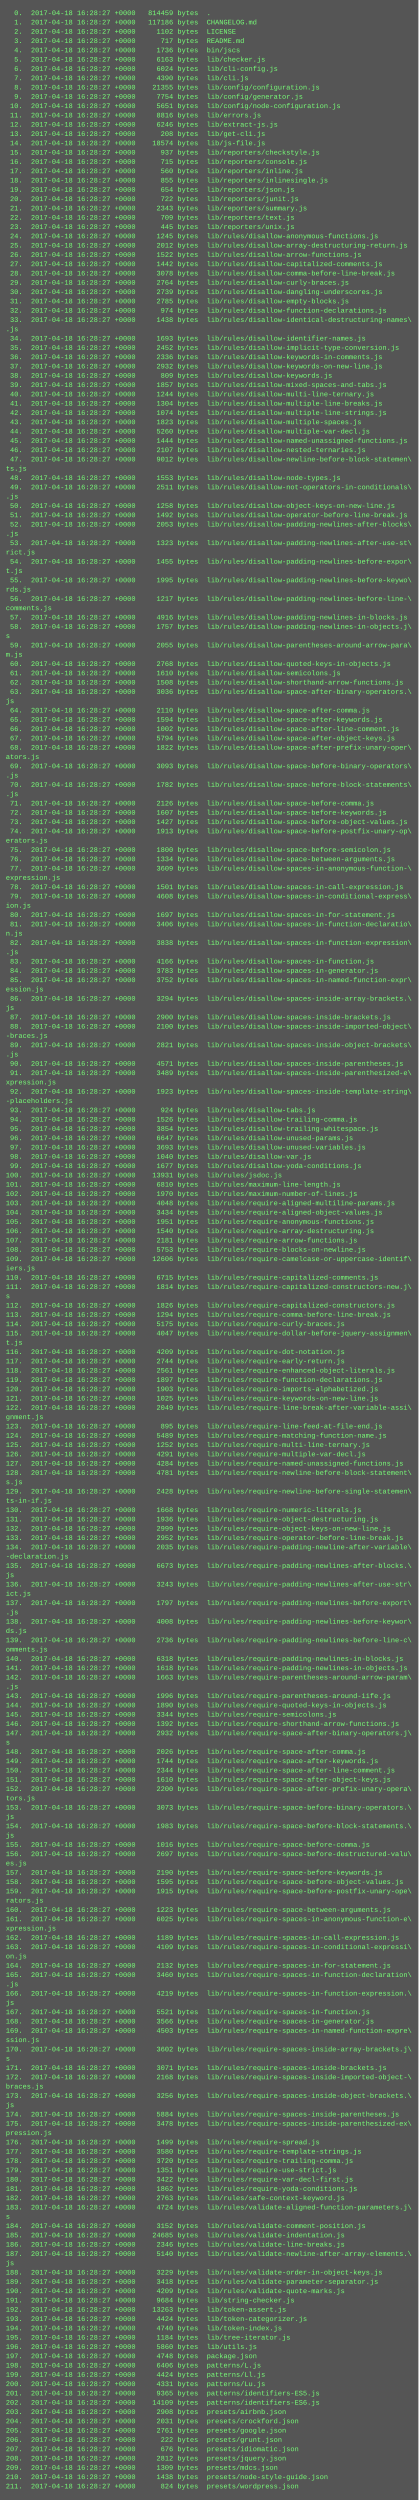
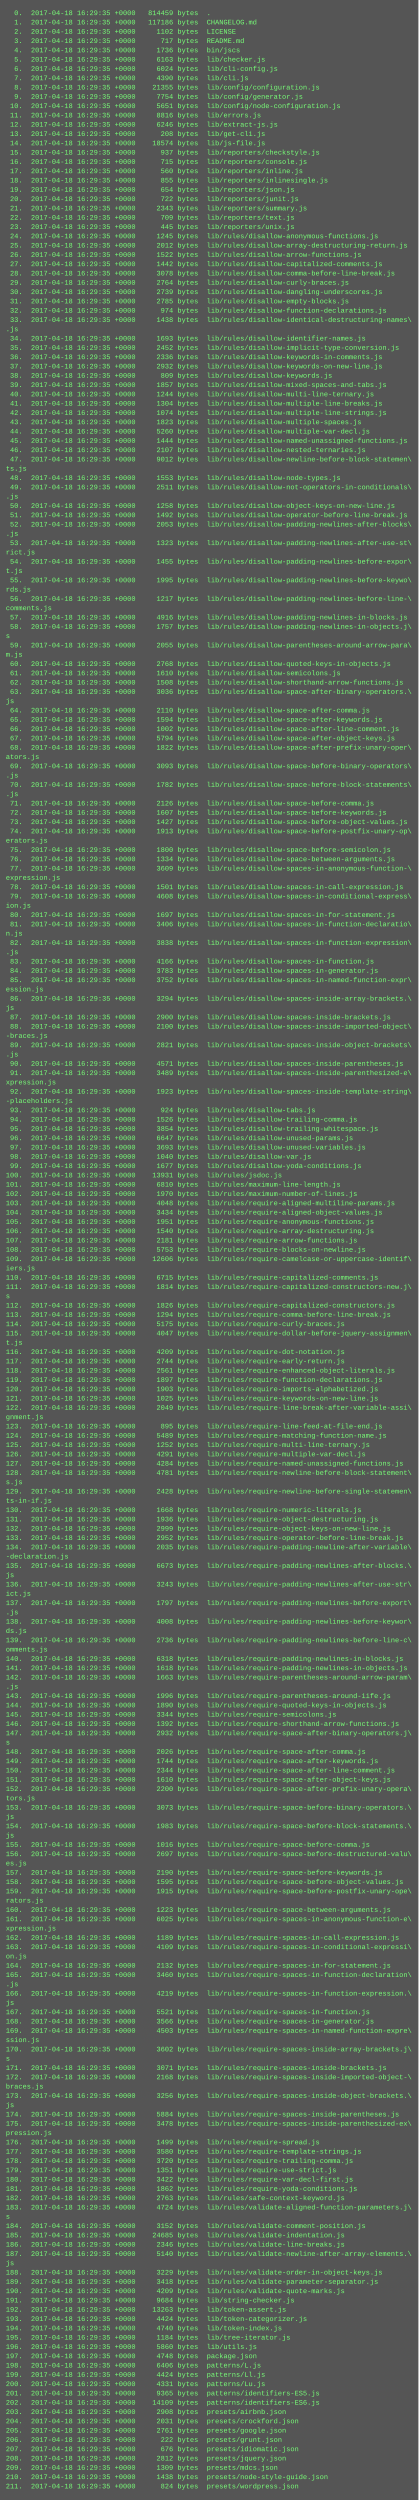
<svg xmlns="http://www.w3.org/2000/svg" height="4302" width="720">
  <rect height="4302" fill="#555" width="720" />
  <text fill="#7f7" font-family="Courier New" font-size="12" xml:space="preserve">
-     <tspan x="10" y="26">  0.  2017-04-18 16:28:27 +0000   814459 bytes  .</tspan>
-     <tspan x="10" y="42">  1.  2017-04-18 16:28:27 +0000   117186 bytes  CHANGELOG.md</tspan>
-     <tspan x="10" y="58">  2.  2017-04-18 16:28:27 +0000     1102 bytes  LICENSE</tspan>
-     <tspan x="10" y="74">  3.  2017-04-18 16:28:27 +0000      717 bytes  README.md</tspan>
-     <tspan x="10" y="90">  4.  2017-04-18 16:28:27 +0000     1736 bytes  bin/jscs</tspan>
-     <tspan x="10" y="106">  5.  2017-04-18 16:28:27 +0000     6163 bytes  lib/checker.js</tspan>
-     <tspan x="10" y="122">  6.  2017-04-18 16:28:27 +0000     6024 bytes  lib/cli-config.js</tspan>
-     <tspan x="10" y="138">  7.  2017-04-18 16:28:27 +0000     4390 bytes  lib/cli.js</tspan>
-     <tspan x="10" y="154">  8.  2017-04-18 16:28:27 +0000    21355 bytes  lib/config/configuration.js</tspan>
-     <tspan x="10" y="170">  9.  2017-04-18 16:28:27 +0000     7754 bytes  lib/config/generator.js</tspan>
-     <tspan x="10" y="186"> 10.  2017-04-18 16:28:27 +0000     5651 bytes  lib/config/node-configuration.js</tspan>
-     <tspan x="10" y="202"> 11.  2017-04-18 16:28:27 +0000     8816 bytes  lib/errors.js</tspan>
-     <tspan x="10" y="218"> 12.  2017-04-18 16:28:27 +0000     6246 bytes  lib/extract-js.js</tspan>
-     <tspan x="10" y="234"> 13.  2017-04-18 16:28:27 +0000      208 bytes  lib/get-cli.js</tspan>
-     <tspan x="10" y="250"> 14.  2017-04-18 16:28:27 +0000    18574 bytes  lib/js-file.js</tspan>
-     <tspan x="10" y="266"> 15.  2017-04-18 16:28:27 +0000      937 bytes  lib/reporters/checkstyle.js</tspan>
-     <tspan x="10" y="282"> 16.  2017-04-18 16:28:27 +0000      715 bytes  lib/reporters/console.js</tspan>
-     <tspan x="10" y="298"> 17.  2017-04-18 16:28:27 +0000      560 bytes  lib/reporters/inline.js</tspan>
-     <tspan x="10" y="314"> 18.  2017-04-18 16:28:27 +0000      855 bytes  lib/reporters/inlinesingle.js</tspan>
-     <tspan x="10" y="330"> 19.  2017-04-18 16:28:27 +0000      654 bytes  lib/reporters/json.js</tspan>
-     <tspan x="10" y="346"> 20.  2017-04-18 16:28:27 +0000      722 bytes  lib/reporters/junit.js</tspan>
-     <tspan x="10" y="362"> 21.  2017-04-18 16:28:27 +0000     2343 bytes  lib/reporters/summary.js</tspan>
-     <tspan x="10" y="378"> 22.  2017-04-18 16:28:27 +0000      709 bytes  lib/reporters/text.js</tspan>
-     <tspan x="10" y="394"> 23.  2017-04-18 16:28:27 +0000      445 bytes  lib/reporters/unix.js</tspan>
-     <tspan x="10" y="410"> 24.  2017-04-18 16:28:27 +0000     1245 bytes  lib/rules/disallow-anonymous-functions.js</tspan>
-     <tspan x="10" y="426"> 25.  2017-04-18 16:28:27 +0000     2012 bytes  lib/rules/disallow-array-destructuring-return.js</tspan>
-     <tspan x="10" y="442"> 26.  2017-04-18 16:28:27 +0000     1522 bytes  lib/rules/disallow-arrow-functions.js</tspan>
-     <tspan x="10" y="458"> 27.  2017-04-18 16:28:27 +0000     1442 bytes  lib/rules/disallow-capitalized-comments.js</tspan>
-     <tspan x="10" y="474"> 28.  2017-04-18 16:28:27 +0000     3078 bytes  lib/rules/disallow-comma-before-line-break.js</tspan>
-     <tspan x="10" y="490"> 29.  2017-04-18 16:28:27 +0000     2764 bytes  lib/rules/disallow-curly-braces.js</tspan>
-     <tspan x="10" y="506"> 30.  2017-04-18 16:28:27 +0000     2739 bytes  lib/rules/disallow-dangling-underscores.js</tspan>
-     <tspan x="10" y="522"> 31.  2017-04-18 16:28:27 +0000     2785 bytes  lib/rules/disallow-empty-blocks.js</tspan>
-     <tspan x="10" y="538"> 32.  2017-04-18 16:28:27 +0000      974 bytes  lib/rules/disallow-function-declarations.js</tspan>
-     <tspan x="10" y="554"> 33.  2017-04-18 16:28:27 +0000     1438 bytes  lib/rules/disallow-identical-destructuring-names\</tspan>
+     <tspan x="10" y="26">  0.  2017-04-18 16:29:35 +0000   814459 bytes  .</tspan>
+     <tspan x="10" y="42">  1.  2017-04-18 16:29:35 +0000   117186 bytes  CHANGELOG.md</tspan>
+     <tspan x="10" y="58">  2.  2017-04-18 16:29:35 +0000     1102 bytes  LICENSE</tspan>
+     <tspan x="10" y="74">  3.  2017-04-18 16:29:35 +0000      717 bytes  README.md</tspan>
+     <tspan x="10" y="90">  4.  2017-04-18 16:29:35 +0000     1736 bytes  bin/jscs</tspan>
+     <tspan x="10" y="106">  5.  2017-04-18 16:29:35 +0000     6163 bytes  lib/checker.js</tspan>
+     <tspan x="10" y="122">  6.  2017-04-18 16:29:35 +0000     6024 bytes  lib/cli-config.js</tspan>
+     <tspan x="10" y="138">  7.  2017-04-18 16:29:35 +0000     4390 bytes  lib/cli.js</tspan>
+     <tspan x="10" y="154">  8.  2017-04-18 16:29:35 +0000    21355 bytes  lib/config/configuration.js</tspan>
+     <tspan x="10" y="170">  9.  2017-04-18 16:29:35 +0000     7754 bytes  lib/config/generator.js</tspan>
+     <tspan x="10" y="186"> 10.  2017-04-18 16:29:35 +0000     5651 bytes  lib/config/node-configuration.js</tspan>
+     <tspan x="10" y="202"> 11.  2017-04-18 16:29:35 +0000     8816 bytes  lib/errors.js</tspan>
+     <tspan x="10" y="218"> 12.  2017-04-18 16:29:35 +0000     6246 bytes  lib/extract-js.js</tspan>
+     <tspan x="10" y="234"> 13.  2017-04-18 16:29:35 +0000      208 bytes  lib/get-cli.js</tspan>
+     <tspan x="10" y="250"> 14.  2017-04-18 16:29:35 +0000    18574 bytes  lib/js-file.js</tspan>
+     <tspan x="10" y="266"> 15.  2017-04-18 16:29:35 +0000      937 bytes  lib/reporters/checkstyle.js</tspan>
+     <tspan x="10" y="282"> 16.  2017-04-18 16:29:35 +0000      715 bytes  lib/reporters/console.js</tspan>
+     <tspan x="10" y="298"> 17.  2017-04-18 16:29:35 +0000      560 bytes  lib/reporters/inline.js</tspan>
+     <tspan x="10" y="314"> 18.  2017-04-18 16:29:35 +0000      855 bytes  lib/reporters/inlinesingle.js</tspan>
+     <tspan x="10" y="330"> 19.  2017-04-18 16:29:35 +0000      654 bytes  lib/reporters/json.js</tspan>
+     <tspan x="10" y="346"> 20.  2017-04-18 16:29:35 +0000      722 bytes  lib/reporters/junit.js</tspan>
+     <tspan x="10" y="362"> 21.  2017-04-18 16:29:35 +0000     2343 bytes  lib/reporters/summary.js</tspan>
+     <tspan x="10" y="378"> 22.  2017-04-18 16:29:35 +0000      709 bytes  lib/reporters/text.js</tspan>
+     <tspan x="10" y="394"> 23.  2017-04-18 16:29:35 +0000      445 bytes  lib/reporters/unix.js</tspan>
+     <tspan x="10" y="410"> 24.  2017-04-18 16:29:35 +0000     1245 bytes  lib/rules/disallow-anonymous-functions.js</tspan>
+     <tspan x="10" y="426"> 25.  2017-04-18 16:29:35 +0000     2012 bytes  lib/rules/disallow-array-destructuring-return.js</tspan>
+     <tspan x="10" y="442"> 26.  2017-04-18 16:29:35 +0000     1522 bytes  lib/rules/disallow-arrow-functions.js</tspan>
+     <tspan x="10" y="458"> 27.  2017-04-18 16:29:35 +0000     1442 bytes  lib/rules/disallow-capitalized-comments.js</tspan>
+     <tspan x="10" y="474"> 28.  2017-04-18 16:29:35 +0000     3078 bytes  lib/rules/disallow-comma-before-line-break.js</tspan>
+     <tspan x="10" y="490"> 29.  2017-04-18 16:29:35 +0000     2764 bytes  lib/rules/disallow-curly-braces.js</tspan>
+     <tspan x="10" y="506"> 30.  2017-04-18 16:29:35 +0000     2739 bytes  lib/rules/disallow-dangling-underscores.js</tspan>
+     <tspan x="10" y="522"> 31.  2017-04-18 16:29:35 +0000     2785 bytes  lib/rules/disallow-empty-blocks.js</tspan>
+     <tspan x="10" y="538"> 32.  2017-04-18 16:29:35 +0000      974 bytes  lib/rules/disallow-function-declarations.js</tspan>
+     <tspan x="10" y="554"> 33.  2017-04-18 16:29:35 +0000     1438 bytes  lib/rules/disallow-identical-destructuring-names\</tspan>
    <tspan x="10" y="570">.js</tspan>
-     <tspan x="10" y="586"> 34.  2017-04-18 16:28:27 +0000     1693 bytes  lib/rules/disallow-identifier-names.js</tspan>
-     <tspan x="10" y="602"> 35.  2017-04-18 16:28:27 +0000     2452 bytes  lib/rules/disallow-implicit-type-conversion.js</tspan>
-     <tspan x="10" y="618"> 36.  2017-04-18 16:28:27 +0000     2336 bytes  lib/rules/disallow-keywords-in-comments.js</tspan>
-     <tspan x="10" y="634"> 37.  2017-04-18 16:28:27 +0000     2932 bytes  lib/rules/disallow-keywords-on-new-line.js</tspan>
-     <tspan x="10" y="650"> 38.  2017-04-18 16:28:27 +0000      809 bytes  lib/rules/disallow-keywords.js</tspan>
-     <tspan x="10" y="666"> 39.  2017-04-18 16:28:27 +0000     1857 bytes  lib/rules/disallow-mixed-spaces-and-tabs.js</tspan>
-     <tspan x="10" y="682"> 40.  2017-04-18 16:28:27 +0000     1244 bytes  lib/rules/disallow-multi-line-ternary.js</tspan>
-     <tspan x="10" y="698"> 41.  2017-04-18 16:28:27 +0000     1304 bytes  lib/rules/disallow-multiple-line-breaks.js</tspan>
-     <tspan x="10" y="714"> 42.  2017-04-18 16:28:27 +0000     1074 bytes  lib/rules/disallow-multiple-line-strings.js</tspan>
-     <tspan x="10" y="730"> 43.  2017-04-18 16:28:27 +0000     1823 bytes  lib/rules/disallow-multiple-spaces.js</tspan>
-     <tspan x="10" y="746"> 44.  2017-04-18 16:28:27 +0000     5260 bytes  lib/rules/disallow-multiple-var-decl.js</tspan>
-     <tspan x="10" y="762"> 45.  2017-04-18 16:28:27 +0000     1444 bytes  lib/rules/disallow-named-unassigned-functions.js</tspan>
-     <tspan x="10" y="778"> 46.  2017-04-18 16:28:27 +0000     2107 bytes  lib/rules/disallow-nested-ternaries.js</tspan>
-     <tspan x="10" y="794"> 47.  2017-04-18 16:28:27 +0000     9012 bytes  lib/rules/disallow-newline-before-block-statemen\</tspan>
+     <tspan x="10" y="586"> 34.  2017-04-18 16:29:35 +0000     1693 bytes  lib/rules/disallow-identifier-names.js</tspan>
+     <tspan x="10" y="602"> 35.  2017-04-18 16:29:35 +0000     2452 bytes  lib/rules/disallow-implicit-type-conversion.js</tspan>
+     <tspan x="10" y="618"> 36.  2017-04-18 16:29:35 +0000     2336 bytes  lib/rules/disallow-keywords-in-comments.js</tspan>
+     <tspan x="10" y="634"> 37.  2017-04-18 16:29:35 +0000     2932 bytes  lib/rules/disallow-keywords-on-new-line.js</tspan>
+     <tspan x="10" y="650"> 38.  2017-04-18 16:29:35 +0000      809 bytes  lib/rules/disallow-keywords.js</tspan>
+     <tspan x="10" y="666"> 39.  2017-04-18 16:29:35 +0000     1857 bytes  lib/rules/disallow-mixed-spaces-and-tabs.js</tspan>
+     <tspan x="10" y="682"> 40.  2017-04-18 16:29:35 +0000     1244 bytes  lib/rules/disallow-multi-line-ternary.js</tspan>
+     <tspan x="10" y="698"> 41.  2017-04-18 16:29:35 +0000     1304 bytes  lib/rules/disallow-multiple-line-breaks.js</tspan>
+     <tspan x="10" y="714"> 42.  2017-04-18 16:29:35 +0000     1074 bytes  lib/rules/disallow-multiple-line-strings.js</tspan>
+     <tspan x="10" y="730"> 43.  2017-04-18 16:29:35 +0000     1823 bytes  lib/rules/disallow-multiple-spaces.js</tspan>
+     <tspan x="10" y="746"> 44.  2017-04-18 16:29:35 +0000     5260 bytes  lib/rules/disallow-multiple-var-decl.js</tspan>
+     <tspan x="10" y="762"> 45.  2017-04-18 16:29:35 +0000     1444 bytes  lib/rules/disallow-named-unassigned-functions.js</tspan>
+     <tspan x="10" y="778"> 46.  2017-04-18 16:29:35 +0000     2107 bytes  lib/rules/disallow-nested-ternaries.js</tspan>
+     <tspan x="10" y="794"> 47.  2017-04-18 16:29:35 +0000     9012 bytes  lib/rules/disallow-newline-before-block-statemen\</tspan>
    <tspan x="10" y="810">ts.js</tspan>
-     <tspan x="10" y="826"> 48.  2017-04-18 16:28:27 +0000     1553 bytes  lib/rules/disallow-node-types.js</tspan>
-     <tspan x="10" y="842"> 49.  2017-04-18 16:28:27 +0000     2511 bytes  lib/rules/disallow-not-operators-in-conditionals\</tspan>
+     <tspan x="10" y="826"> 48.  2017-04-18 16:29:35 +0000     1553 bytes  lib/rules/disallow-node-types.js</tspan>
+     <tspan x="10" y="842"> 49.  2017-04-18 16:29:35 +0000     2511 bytes  lib/rules/disallow-not-operators-in-conditionals\</tspan>
    <tspan x="10" y="858">.js</tspan>
-     <tspan x="10" y="874"> 50.  2017-04-18 16:28:27 +0000     1258 bytes  lib/rules/disallow-object-keys-on-new-line.js</tspan>
-     <tspan x="10" y="890"> 51.  2017-04-18 16:28:27 +0000     1492 bytes  lib/rules/disallow-operator-before-line-break.js</tspan>
-     <tspan x="10" y="906"> 52.  2017-04-18 16:28:27 +0000     2053 bytes  lib/rules/disallow-padding-newlines-after-blocks\</tspan>
+     <tspan x="10" y="874"> 50.  2017-04-18 16:29:35 +0000     1258 bytes  lib/rules/disallow-object-keys-on-new-line.js</tspan>
+     <tspan x="10" y="890"> 51.  2017-04-18 16:29:35 +0000     1492 bytes  lib/rules/disallow-operator-before-line-break.js</tspan>
+     <tspan x="10" y="906"> 52.  2017-04-18 16:29:35 +0000     2053 bytes  lib/rules/disallow-padding-newlines-after-blocks\</tspan>
    <tspan x="10" y="922">.js</tspan>
-     <tspan x="10" y="938"> 53.  2017-04-18 16:28:27 +0000     1323 bytes  lib/rules/disallow-padding-newlines-after-use-st\</tspan>
+     <tspan x="10" y="938"> 53.  2017-04-18 16:29:35 +0000     1323 bytes  lib/rules/disallow-padding-newlines-after-use-st\</tspan>
    <tspan x="10" y="954">rict.js</tspan>
-     <tspan x="10" y="970"> 54.  2017-04-18 16:28:27 +0000     1455 bytes  lib/rules/disallow-padding-newlines-before-expor\</tspan>
+     <tspan x="10" y="970"> 54.  2017-04-18 16:29:35 +0000     1455 bytes  lib/rules/disallow-padding-newlines-before-expor\</tspan>
    <tspan x="10" y="986">t.js</tspan>
-     <tspan x="10" y="1002"> 55.  2017-04-18 16:28:27 +0000     1995 bytes  lib/rules/disallow-padding-newlines-before-keywo\</tspan>
+     <tspan x="10" y="1002"> 55.  2017-04-18 16:29:35 +0000     1995 bytes  lib/rules/disallow-padding-newlines-before-keywo\</tspan>
    <tspan x="10" y="1018">rds.js</tspan>
-     <tspan x="10" y="1034"> 56.  2017-04-18 16:28:27 +0000     1217 bytes  lib/rules/disallow-padding-newlines-before-line-\</tspan>
+     <tspan x="10" y="1034"> 56.  2017-04-18 16:29:35 +0000     1217 bytes  lib/rules/disallow-padding-newlines-before-line-\</tspan>
    <tspan x="10" y="1050">comments.js</tspan>
-     <tspan x="10" y="1066"> 57.  2017-04-18 16:28:27 +0000     4916 bytes  lib/rules/disallow-padding-newlines-in-blocks.js</tspan>
-     <tspan x="10" y="1082"> 58.  2017-04-18 16:28:27 +0000     1757 bytes  lib/rules/disallow-padding-newlines-in-objects.j\</tspan>
+     <tspan x="10" y="1066"> 57.  2017-04-18 16:29:35 +0000     4916 bytes  lib/rules/disallow-padding-newlines-in-blocks.js</tspan>
+     <tspan x="10" y="1082"> 58.  2017-04-18 16:29:35 +0000     1757 bytes  lib/rules/disallow-padding-newlines-in-objects.j\</tspan>
    <tspan x="10" y="1098">s</tspan>
-     <tspan x="10" y="1114"> 59.  2017-04-18 16:28:27 +0000     2055 bytes  lib/rules/disallow-parentheses-around-arrow-para\</tspan>
+     <tspan x="10" y="1114"> 59.  2017-04-18 16:29:35 +0000     2055 bytes  lib/rules/disallow-parentheses-around-arrow-para\</tspan>
    <tspan x="10" y="1130">m.js</tspan>
-     <tspan x="10" y="1146"> 60.  2017-04-18 16:28:27 +0000     2768 bytes  lib/rules/disallow-quoted-keys-in-objects.js</tspan>
-     <tspan x="10" y="1162"> 61.  2017-04-18 16:28:27 +0000     1610 bytes  lib/rules/disallow-semicolons.js</tspan>
-     <tspan x="10" y="1178"> 62.  2017-04-18 16:28:27 +0000     1508 bytes  lib/rules/disallow-shorthand-arrow-functions.js</tspan>
-     <tspan x="10" y="1194"> 63.  2017-04-18 16:28:27 +0000     3036 bytes  lib/rules/disallow-space-after-binary-operators.\</tspan>
+     <tspan x="10" y="1146"> 60.  2017-04-18 16:29:35 +0000     2768 bytes  lib/rules/disallow-quoted-keys-in-objects.js</tspan>
+     <tspan x="10" y="1162"> 61.  2017-04-18 16:29:35 +0000     1610 bytes  lib/rules/disallow-semicolons.js</tspan>
+     <tspan x="10" y="1178"> 62.  2017-04-18 16:29:35 +0000     1508 bytes  lib/rules/disallow-shorthand-arrow-functions.js</tspan>
+     <tspan x="10" y="1194"> 63.  2017-04-18 16:29:35 +0000     3036 bytes  lib/rules/disallow-space-after-binary-operators.\</tspan>
    <tspan x="10" y="1210">js</tspan>
-     <tspan x="10" y="1226"> 64.  2017-04-18 16:28:27 +0000     2110 bytes  lib/rules/disallow-space-after-comma.js</tspan>
-     <tspan x="10" y="1242"> 65.  2017-04-18 16:28:27 +0000     1594 bytes  lib/rules/disallow-space-after-keywords.js</tspan>
-     <tspan x="10" y="1258"> 66.  2017-04-18 16:28:27 +0000     1002 bytes  lib/rules/disallow-space-after-line-comment.js</tspan>
-     <tspan x="10" y="1274"> 67.  2017-04-18 16:28:27 +0000     5794 bytes  lib/rules/disallow-space-after-object-keys.js</tspan>
-     <tspan x="10" y="1290"> 68.  2017-04-18 16:28:27 +0000     1822 bytes  lib/rules/disallow-space-after-prefix-unary-oper\</tspan>
+     <tspan x="10" y="1226"> 64.  2017-04-18 16:29:35 +0000     2110 bytes  lib/rules/disallow-space-after-comma.js</tspan>
+     <tspan x="10" y="1242"> 65.  2017-04-18 16:29:35 +0000     1594 bytes  lib/rules/disallow-space-after-keywords.js</tspan>
+     <tspan x="10" y="1258"> 66.  2017-04-18 16:29:35 +0000     1002 bytes  lib/rules/disallow-space-after-line-comment.js</tspan>
+     <tspan x="10" y="1274"> 67.  2017-04-18 16:29:35 +0000     5794 bytes  lib/rules/disallow-space-after-object-keys.js</tspan>
+     <tspan x="10" y="1290"> 68.  2017-04-18 16:29:35 +0000     1822 bytes  lib/rules/disallow-space-after-prefix-unary-oper\</tspan>
    <tspan x="10" y="1306">ators.js</tspan>
-     <tspan x="10" y="1322"> 69.  2017-04-18 16:28:27 +0000     3093 bytes  lib/rules/disallow-space-before-binary-operators\</tspan>
+     <tspan x="10" y="1322"> 69.  2017-04-18 16:29:35 +0000     3093 bytes  lib/rules/disallow-space-before-binary-operators\</tspan>
    <tspan x="10" y="1338">.js</tspan>
-     <tspan x="10" y="1354"> 70.  2017-04-18 16:28:27 +0000     1782 bytes  lib/rules/disallow-space-before-block-statements\</tspan>
+     <tspan x="10" y="1354"> 70.  2017-04-18 16:29:35 +0000     1782 bytes  lib/rules/disallow-space-before-block-statements\</tspan>
    <tspan x="10" y="1370">.js</tspan>
-     <tspan x="10" y="1386"> 71.  2017-04-18 16:28:27 +0000     2126 bytes  lib/rules/disallow-space-before-comma.js</tspan>
-     <tspan x="10" y="1402"> 72.  2017-04-18 16:28:27 +0000     1607 bytes  lib/rules/disallow-space-before-keywords.js</tspan>
-     <tspan x="10" y="1418"> 73.  2017-04-18 16:28:27 +0000     1427 bytes  lib/rules/disallow-space-before-object-values.js</tspan>
-     <tspan x="10" y="1434"> 74.  2017-04-18 16:28:27 +0000     1913 bytes  lib/rules/disallow-space-before-postfix-unary-op\</tspan>
+     <tspan x="10" y="1386"> 71.  2017-04-18 16:29:35 +0000     2126 bytes  lib/rules/disallow-space-before-comma.js</tspan>
+     <tspan x="10" y="1402"> 72.  2017-04-18 16:29:35 +0000     1607 bytes  lib/rules/disallow-space-before-keywords.js</tspan>
+     <tspan x="10" y="1418"> 73.  2017-04-18 16:29:35 +0000     1427 bytes  lib/rules/disallow-space-before-object-values.js</tspan>
+     <tspan x="10" y="1434"> 74.  2017-04-18 16:29:35 +0000     1913 bytes  lib/rules/disallow-space-before-postfix-unary-op\</tspan>
    <tspan x="10" y="1450">erators.js</tspan>
-     <tspan x="10" y="1466"> 75.  2017-04-18 16:28:27 +0000     1800 bytes  lib/rules/disallow-space-before-semicolon.js</tspan>
-     <tspan x="10" y="1482"> 76.  2017-04-18 16:28:27 +0000     1334 bytes  lib/rules/disallow-space-between-arguments.js</tspan>
-     <tspan x="10" y="1498"> 77.  2017-04-18 16:28:27 +0000     3609 bytes  lib/rules/disallow-spaces-in-anonymous-function-\</tspan>
+     <tspan x="10" y="1466"> 75.  2017-04-18 16:29:35 +0000     1800 bytes  lib/rules/disallow-space-before-semicolon.js</tspan>
+     <tspan x="10" y="1482"> 76.  2017-04-18 16:29:35 +0000     1334 bytes  lib/rules/disallow-space-between-arguments.js</tspan>
+     <tspan x="10" y="1498"> 77.  2017-04-18 16:29:35 +0000     3609 bytes  lib/rules/disallow-spaces-in-anonymous-function-\</tspan>
    <tspan x="10" y="1514">expression.js</tspan>
-     <tspan x="10" y="1530"> 78.  2017-04-18 16:28:27 +0000     1501 bytes  lib/rules/disallow-spaces-in-call-expression.js</tspan>
-     <tspan x="10" y="1546"> 79.  2017-04-18 16:28:27 +0000     4608 bytes  lib/rules/disallow-spaces-in-conditional-express\</tspan>
+     <tspan x="10" y="1530"> 78.  2017-04-18 16:29:35 +0000     1501 bytes  lib/rules/disallow-spaces-in-call-expression.js</tspan>
+     <tspan x="10" y="1546"> 79.  2017-04-18 16:29:35 +0000     4608 bytes  lib/rules/disallow-spaces-in-conditional-express\</tspan>
    <tspan x="10" y="1562">ion.js</tspan>
-     <tspan x="10" y="1578"> 80.  2017-04-18 16:28:27 +0000     1697 bytes  lib/rules/disallow-spaces-in-for-statement.js</tspan>
-     <tspan x="10" y="1594"> 81.  2017-04-18 16:28:27 +0000     3406 bytes  lib/rules/disallow-spaces-in-function-declaratio\</tspan>
+     <tspan x="10" y="1578"> 80.  2017-04-18 16:29:35 +0000     1697 bytes  lib/rules/disallow-spaces-in-for-statement.js</tspan>
+     <tspan x="10" y="1594"> 81.  2017-04-18 16:29:35 +0000     3406 bytes  lib/rules/disallow-spaces-in-function-declaratio\</tspan>
    <tspan x="10" y="1610">n.js</tspan>
-     <tspan x="10" y="1626"> 82.  2017-04-18 16:28:27 +0000     3838 bytes  lib/rules/disallow-spaces-in-function-expression\</tspan>
+     <tspan x="10" y="1626"> 82.  2017-04-18 16:29:35 +0000     3838 bytes  lib/rules/disallow-spaces-in-function-expression\</tspan>
    <tspan x="10" y="1642">.js</tspan>
-     <tspan x="10" y="1658"> 83.  2017-04-18 16:28:27 +0000     4166 bytes  lib/rules/disallow-spaces-in-function.js</tspan>
-     <tspan x="10" y="1674"> 84.  2017-04-18 16:28:27 +0000     3783 bytes  lib/rules/disallow-spaces-in-generator.js</tspan>
-     <tspan x="10" y="1690"> 85.  2017-04-18 16:28:27 +0000     3752 bytes  lib/rules/disallow-spaces-in-named-function-expr\</tspan>
+     <tspan x="10" y="1658"> 83.  2017-04-18 16:29:35 +0000     4166 bytes  lib/rules/disallow-spaces-in-function.js</tspan>
+     <tspan x="10" y="1674"> 84.  2017-04-18 16:29:35 +0000     3783 bytes  lib/rules/disallow-spaces-in-generator.js</tspan>
+     <tspan x="10" y="1690"> 85.  2017-04-18 16:29:35 +0000     3752 bytes  lib/rules/disallow-spaces-in-named-function-expr\</tspan>
    <tspan x="10" y="1706">ession.js</tspan>
-     <tspan x="10" y="1722"> 86.  2017-04-18 16:28:27 +0000     3294 bytes  lib/rules/disallow-spaces-inside-array-brackets.\</tspan>
+     <tspan x="10" y="1722"> 86.  2017-04-18 16:29:35 +0000     3294 bytes  lib/rules/disallow-spaces-inside-array-brackets.\</tspan>
    <tspan x="10" y="1738">js</tspan>
-     <tspan x="10" y="1754"> 87.  2017-04-18 16:28:27 +0000     2900 bytes  lib/rules/disallow-spaces-inside-brackets.js</tspan>
-     <tspan x="10" y="1770"> 88.  2017-04-18 16:28:27 +0000     2100 bytes  lib/rules/disallow-spaces-inside-imported-object\</tspan>
+     <tspan x="10" y="1754"> 87.  2017-04-18 16:29:35 +0000     2900 bytes  lib/rules/disallow-spaces-inside-brackets.js</tspan>
+     <tspan x="10" y="1770"> 88.  2017-04-18 16:29:35 +0000     2100 bytes  lib/rules/disallow-spaces-inside-imported-object\</tspan>
    <tspan x="10" y="1786">-braces.js</tspan>
-     <tspan x="10" y="1802"> 89.  2017-04-18 16:28:27 +0000     2821 bytes  lib/rules/disallow-spaces-inside-object-brackets\</tspan>
+     <tspan x="10" y="1802"> 89.  2017-04-18 16:29:35 +0000     2821 bytes  lib/rules/disallow-spaces-inside-object-brackets\</tspan>
    <tspan x="10" y="1818">.js</tspan>
-     <tspan x="10" y="1834"> 90.  2017-04-18 16:28:27 +0000     4571 bytes  lib/rules/disallow-spaces-inside-parentheses.js</tspan>
-     <tspan x="10" y="1850"> 91.  2017-04-18 16:28:27 +0000     3489 bytes  lib/rules/disallow-spaces-inside-parenthesized-e\</tspan>
+     <tspan x="10" y="1834"> 90.  2017-04-18 16:29:35 +0000     4571 bytes  lib/rules/disallow-spaces-inside-parentheses.js</tspan>
+     <tspan x="10" y="1850"> 91.  2017-04-18 16:29:35 +0000     3489 bytes  lib/rules/disallow-spaces-inside-parenthesized-e\</tspan>
    <tspan x="10" y="1866">xpression.js</tspan>
-     <tspan x="10" y="1882"> 92.  2017-04-18 16:28:27 +0000     1923 bytes  lib/rules/disallow-spaces-inside-template-string\</tspan>
+     <tspan x="10" y="1882"> 92.  2017-04-18 16:29:35 +0000     1923 bytes  lib/rules/disallow-spaces-inside-template-string\</tspan>
    <tspan x="10" y="1898">-placeholders.js</tspan>
-     <tspan x="10" y="1914"> 93.  2017-04-18 16:28:27 +0000      924 bytes  lib/rules/disallow-tabs.js</tspan>
-     <tspan x="10" y="1930"> 94.  2017-04-18 16:28:27 +0000     1526 bytes  lib/rules/disallow-trailing-comma.js</tspan>
-     <tspan x="10" y="1946"> 95.  2017-04-18 16:28:27 +0000     3854 bytes  lib/rules/disallow-trailing-whitespace.js</tspan>
-     <tspan x="10" y="1962"> 96.  2017-04-18 16:28:27 +0000     6647 bytes  lib/rules/disallow-unused-params.js</tspan>
-     <tspan x="10" y="1978"> 97.  2017-04-18 16:28:27 +0000     3693 bytes  lib/rules/disallow-unused-variables.js</tspan>
-     <tspan x="10" y="1994"> 98.  2017-04-18 16:28:27 +0000     1040 bytes  lib/rules/disallow-var.js</tspan>
-     <tspan x="10" y="2010"> 99.  2017-04-18 16:28:27 +0000     1677 bytes  lib/rules/disallow-yoda-conditions.js</tspan>
-     <tspan x="10" y="2026">100.  2017-04-18 16:28:27 +0000    13931 bytes  lib/rules/jsdoc.js</tspan>
-     <tspan x="10" y="2042">101.  2017-04-18 16:28:27 +0000     6810 bytes  lib/rules/maximum-line-length.js</tspan>
-     <tspan x="10" y="2058">102.  2017-04-18 16:28:27 +0000     1970 bytes  lib/rules/maximum-number-of-lines.js</tspan>
-     <tspan x="10" y="2074">103.  2017-04-18 16:28:27 +0000     4048 bytes  lib/rules/require-aligned-multiline-params.js</tspan>
-     <tspan x="10" y="2090">104.  2017-04-18 16:28:27 +0000     3434 bytes  lib/rules/require-aligned-object-values.js</tspan>
-     <tspan x="10" y="2106">105.  2017-04-18 16:28:27 +0000     1951 bytes  lib/rules/require-anonymous-functions.js</tspan>
-     <tspan x="10" y="2122">106.  2017-04-18 16:28:27 +0000     1540 bytes  lib/rules/require-array-destructuring.js</tspan>
-     <tspan x="10" y="2138">107.  2017-04-18 16:28:27 +0000     2181 bytes  lib/rules/require-arrow-functions.js</tspan>
-     <tspan x="10" y="2154">108.  2017-04-18 16:28:27 +0000     5753 bytes  lib/rules/require-blocks-on-newline.js</tspan>
-     <tspan x="10" y="2170">109.  2017-04-18 16:28:27 +0000    12606 bytes  lib/rules/require-camelcase-or-uppercase-identif\</tspan>
+     <tspan x="10" y="1914"> 93.  2017-04-18 16:29:35 +0000      924 bytes  lib/rules/disallow-tabs.js</tspan>
+     <tspan x="10" y="1930"> 94.  2017-04-18 16:29:35 +0000     1526 bytes  lib/rules/disallow-trailing-comma.js</tspan>
+     <tspan x="10" y="1946"> 95.  2017-04-18 16:29:35 +0000     3854 bytes  lib/rules/disallow-trailing-whitespace.js</tspan>
+     <tspan x="10" y="1962"> 96.  2017-04-18 16:29:35 +0000     6647 bytes  lib/rules/disallow-unused-params.js</tspan>
+     <tspan x="10" y="1978"> 97.  2017-04-18 16:29:35 +0000     3693 bytes  lib/rules/disallow-unused-variables.js</tspan>
+     <tspan x="10" y="1994"> 98.  2017-04-18 16:29:35 +0000     1040 bytes  lib/rules/disallow-var.js</tspan>
+     <tspan x="10" y="2010"> 99.  2017-04-18 16:29:35 +0000     1677 bytes  lib/rules/disallow-yoda-conditions.js</tspan>
+     <tspan x="10" y="2026">100.  2017-04-18 16:29:35 +0000    13931 bytes  lib/rules/jsdoc.js</tspan>
+     <tspan x="10" y="2042">101.  2017-04-18 16:29:35 +0000     6810 bytes  lib/rules/maximum-line-length.js</tspan>
+     <tspan x="10" y="2058">102.  2017-04-18 16:29:35 +0000     1970 bytes  lib/rules/maximum-number-of-lines.js</tspan>
+     <tspan x="10" y="2074">103.  2017-04-18 16:29:35 +0000     4048 bytes  lib/rules/require-aligned-multiline-params.js</tspan>
+     <tspan x="10" y="2090">104.  2017-04-18 16:29:35 +0000     3434 bytes  lib/rules/require-aligned-object-values.js</tspan>
+     <tspan x="10" y="2106">105.  2017-04-18 16:29:35 +0000     1951 bytes  lib/rules/require-anonymous-functions.js</tspan>
+     <tspan x="10" y="2122">106.  2017-04-18 16:29:35 +0000     1540 bytes  lib/rules/require-array-destructuring.js</tspan>
+     <tspan x="10" y="2138">107.  2017-04-18 16:29:35 +0000     2181 bytes  lib/rules/require-arrow-functions.js</tspan>
+     <tspan x="10" y="2154">108.  2017-04-18 16:29:35 +0000     5753 bytes  lib/rules/require-blocks-on-newline.js</tspan>
+     <tspan x="10" y="2170">109.  2017-04-18 16:29:35 +0000    12606 bytes  lib/rules/require-camelcase-or-uppercase-identif\</tspan>
    <tspan x="10" y="2186">iers.js</tspan>
-     <tspan x="10" y="2202">110.  2017-04-18 16:28:27 +0000     6715 bytes  lib/rules/require-capitalized-comments.js</tspan>
-     <tspan x="10" y="2218">111.  2017-04-18 16:28:27 +0000     1814 bytes  lib/rules/require-capitalized-constructors-new.j\</tspan>
+     <tspan x="10" y="2202">110.  2017-04-18 16:29:35 +0000     6715 bytes  lib/rules/require-capitalized-comments.js</tspan>
+     <tspan x="10" y="2218">111.  2017-04-18 16:29:35 +0000     1814 bytes  lib/rules/require-capitalized-constructors-new.j\</tspan>
    <tspan x="10" y="2234">s</tspan>
-     <tspan x="10" y="2250">112.  2017-04-18 16:28:27 +0000     1826 bytes  lib/rules/require-capitalized-constructors.js</tspan>
-     <tspan x="10" y="2266">113.  2017-04-18 16:28:27 +0000     1294 bytes  lib/rules/require-comma-before-line-break.js</tspan>
-     <tspan x="10" y="2282">114.  2017-04-18 16:28:27 +0000     5175 bytes  lib/rules/require-curly-braces.js</tspan>
-     <tspan x="10" y="2298">115.  2017-04-18 16:28:27 +0000     4047 bytes  lib/rules/require-dollar-before-jquery-assignmen\</tspan>
+     <tspan x="10" y="2250">112.  2017-04-18 16:29:35 +0000     1826 bytes  lib/rules/require-capitalized-constructors.js</tspan>
+     <tspan x="10" y="2266">113.  2017-04-18 16:29:35 +0000     1294 bytes  lib/rules/require-comma-before-line-break.js</tspan>
+     <tspan x="10" y="2282">114.  2017-04-18 16:29:35 +0000     5175 bytes  lib/rules/require-curly-braces.js</tspan>
+     <tspan x="10" y="2298">115.  2017-04-18 16:29:35 +0000     4047 bytes  lib/rules/require-dollar-before-jquery-assignmen\</tspan>
    <tspan x="10" y="2314">t.js</tspan>
-     <tspan x="10" y="2330">116.  2017-04-18 16:28:27 +0000     4209 bytes  lib/rules/require-dot-notation.js</tspan>
-     <tspan x="10" y="2346">117.  2017-04-18 16:28:27 +0000     2744 bytes  lib/rules/require-early-return.js</tspan>
-     <tspan x="10" y="2362">118.  2017-04-18 16:28:27 +0000     2561 bytes  lib/rules/require-enhanced-object-literals.js</tspan>
-     <tspan x="10" y="2378">119.  2017-04-18 16:28:27 +0000     1897 bytes  lib/rules/require-function-declarations.js</tspan>
-     <tspan x="10" y="2394">120.  2017-04-18 16:28:27 +0000     1903 bytes  lib/rules/require-imports-alphabetized.js</tspan>
-     <tspan x="10" y="2410">121.  2017-04-18 16:28:27 +0000     1025 bytes  lib/rules/require-keywords-on-new-line.js</tspan>
-     <tspan x="10" y="2426">122.  2017-04-18 16:28:27 +0000     2049 bytes  lib/rules/require-line-break-after-variable-assi\</tspan>
+     <tspan x="10" y="2330">116.  2017-04-18 16:29:35 +0000     4209 bytes  lib/rules/require-dot-notation.js</tspan>
+     <tspan x="10" y="2346">117.  2017-04-18 16:29:35 +0000     2744 bytes  lib/rules/require-early-return.js</tspan>
+     <tspan x="10" y="2362">118.  2017-04-18 16:29:35 +0000     2561 bytes  lib/rules/require-enhanced-object-literals.js</tspan>
+     <tspan x="10" y="2378">119.  2017-04-18 16:29:35 +0000     1897 bytes  lib/rules/require-function-declarations.js</tspan>
+     <tspan x="10" y="2394">120.  2017-04-18 16:29:35 +0000     1903 bytes  lib/rules/require-imports-alphabetized.js</tspan>
+     <tspan x="10" y="2410">121.  2017-04-18 16:29:35 +0000     1025 bytes  lib/rules/require-keywords-on-new-line.js</tspan>
+     <tspan x="10" y="2426">122.  2017-04-18 16:29:35 +0000     2049 bytes  lib/rules/require-line-break-after-variable-assi\</tspan>
    <tspan x="10" y="2442">gnment.js</tspan>
-     <tspan x="10" y="2458">123.  2017-04-18 16:28:27 +0000      895 bytes  lib/rules/require-line-feed-at-file-end.js</tspan>
-     <tspan x="10" y="2474">124.  2017-04-18 16:28:27 +0000     5489 bytes  lib/rules/require-matching-function-name.js</tspan>
-     <tspan x="10" y="2490">125.  2017-04-18 16:28:27 +0000     1252 bytes  lib/rules/require-multi-line-ternary.js</tspan>
-     <tspan x="10" y="2506">126.  2017-04-18 16:28:27 +0000     4291 bytes  lib/rules/require-multiple-var-decl.js</tspan>
-     <tspan x="10" y="2522">127.  2017-04-18 16:28:27 +0000     4284 bytes  lib/rules/require-named-unassigned-functions.js</tspan>
-     <tspan x="10" y="2538">128.  2017-04-18 16:28:27 +0000     4781 bytes  lib/rules/require-newline-before-block-statement\</tspan>
+     <tspan x="10" y="2458">123.  2017-04-18 16:29:35 +0000      895 bytes  lib/rules/require-line-feed-at-file-end.js</tspan>
+     <tspan x="10" y="2474">124.  2017-04-18 16:29:35 +0000     5489 bytes  lib/rules/require-matching-function-name.js</tspan>
+     <tspan x="10" y="2490">125.  2017-04-18 16:29:35 +0000     1252 bytes  lib/rules/require-multi-line-ternary.js</tspan>
+     <tspan x="10" y="2506">126.  2017-04-18 16:29:35 +0000     4291 bytes  lib/rules/require-multiple-var-decl.js</tspan>
+     <tspan x="10" y="2522">127.  2017-04-18 16:29:35 +0000     4284 bytes  lib/rules/require-named-unassigned-functions.js</tspan>
+     <tspan x="10" y="2538">128.  2017-04-18 16:29:35 +0000     4781 bytes  lib/rules/require-newline-before-block-statement\</tspan>
    <tspan x="10" y="2554">s.js</tspan>
-     <tspan x="10" y="2570">129.  2017-04-18 16:28:27 +0000     2428 bytes  lib/rules/require-newline-before-single-statemen\</tspan>
+     <tspan x="10" y="2570">129.  2017-04-18 16:29:35 +0000     2428 bytes  lib/rules/require-newline-before-single-statemen\</tspan>
    <tspan x="10" y="2586">ts-in-if.js</tspan>
-     <tspan x="10" y="2602">130.  2017-04-18 16:28:27 +0000     1668 bytes  lib/rules/require-numeric-literals.js</tspan>
-     <tspan x="10" y="2618">131.  2017-04-18 16:28:27 +0000     1936 bytes  lib/rules/require-object-destructuring.js</tspan>
-     <tspan x="10" y="2634">132.  2017-04-18 16:28:27 +0000     2999 bytes  lib/rules/require-object-keys-on-new-line.js</tspan>
-     <tspan x="10" y="2650">133.  2017-04-18 16:28:27 +0000     2952 bytes  lib/rules/require-operator-before-line-break.js</tspan>
-     <tspan x="10" y="2666">134.  2017-04-18 16:28:27 +0000     2035 bytes  lib/rules/require-padding-newline-after-variable\</tspan>
+     <tspan x="10" y="2602">130.  2017-04-18 16:29:35 +0000     1668 bytes  lib/rules/require-numeric-literals.js</tspan>
+     <tspan x="10" y="2618">131.  2017-04-18 16:29:35 +0000     1936 bytes  lib/rules/require-object-destructuring.js</tspan>
+     <tspan x="10" y="2634">132.  2017-04-18 16:29:35 +0000     2999 bytes  lib/rules/require-object-keys-on-new-line.js</tspan>
+     <tspan x="10" y="2650">133.  2017-04-18 16:29:35 +0000     2952 bytes  lib/rules/require-operator-before-line-break.js</tspan>
+     <tspan x="10" y="2666">134.  2017-04-18 16:29:35 +0000     2035 bytes  lib/rules/require-padding-newline-after-variable\</tspan>
    <tspan x="10" y="2682">-declaration.js</tspan>
-     <tspan x="10" y="2698">135.  2017-04-18 16:28:27 +0000     6673 bytes  lib/rules/require-padding-newlines-after-blocks.\</tspan>
+     <tspan x="10" y="2698">135.  2017-04-18 16:29:35 +0000     6673 bytes  lib/rules/require-padding-newlines-after-blocks.\</tspan>
    <tspan x="10" y="2714">js</tspan>
-     <tspan x="10" y="2730">136.  2017-04-18 16:28:27 +0000     3243 bytes  lib/rules/require-padding-newlines-after-use-str\</tspan>
+     <tspan x="10" y="2730">136.  2017-04-18 16:29:35 +0000     3243 bytes  lib/rules/require-padding-newlines-after-use-str\</tspan>
    <tspan x="10" y="2746">ict.js</tspan>
-     <tspan x="10" y="2762">137.  2017-04-18 16:28:27 +0000     1797 bytes  lib/rules/require-padding-newlines-before-export\</tspan>
+     <tspan x="10" y="2762">137.  2017-04-18 16:29:35 +0000     1797 bytes  lib/rules/require-padding-newlines-before-export\</tspan>
    <tspan x="10" y="2778">.js</tspan>
-     <tspan x="10" y="2794">138.  2017-04-18 16:28:27 +0000     4008 bytes  lib/rules/require-padding-newlines-before-keywor\</tspan>
+     <tspan x="10" y="2794">138.  2017-04-18 16:29:35 +0000     4008 bytes  lib/rules/require-padding-newlines-before-keywor\</tspan>
    <tspan x="10" y="2810">ds.js</tspan>
-     <tspan x="10" y="2826">139.  2017-04-18 16:28:27 +0000     2736 bytes  lib/rules/require-padding-newlines-before-line-c\</tspan>
+     <tspan x="10" y="2826">139.  2017-04-18 16:29:35 +0000     2736 bytes  lib/rules/require-padding-newlines-before-line-c\</tspan>
    <tspan x="10" y="2842">omments.js</tspan>
-     <tspan x="10" y="2858">140.  2017-04-18 16:28:27 +0000     6318 bytes  lib/rules/require-padding-newlines-in-blocks.js</tspan>
-     <tspan x="10" y="2874">141.  2017-04-18 16:28:27 +0000     1618 bytes  lib/rules/require-padding-newlines-in-objects.js</tspan>
-     <tspan x="10" y="2890">142.  2017-04-18 16:28:27 +0000     1663 bytes  lib/rules/require-parentheses-around-arrow-param\</tspan>
+     <tspan x="10" y="2858">140.  2017-04-18 16:29:35 +0000     6318 bytes  lib/rules/require-padding-newlines-in-blocks.js</tspan>
+     <tspan x="10" y="2874">141.  2017-04-18 16:29:35 +0000     1618 bytes  lib/rules/require-padding-newlines-in-objects.js</tspan>
+     <tspan x="10" y="2890">142.  2017-04-18 16:29:35 +0000     1663 bytes  lib/rules/require-parentheses-around-arrow-param\</tspan>
    <tspan x="10" y="2906">.js</tspan>
-     <tspan x="10" y="2922">143.  2017-04-18 16:28:27 +0000     1996 bytes  lib/rules/require-parentheses-around-iife.js</tspan>
-     <tspan x="10" y="2938">144.  2017-04-18 16:28:27 +0000     1890 bytes  lib/rules/require-quoted-keys-in-objects.js</tspan>
-     <tspan x="10" y="2954">145.  2017-04-18 16:28:27 +0000     3344 bytes  lib/rules/require-semicolons.js</tspan>
-     <tspan x="10" y="2970">146.  2017-04-18 16:28:27 +0000     1392 bytes  lib/rules/require-shorthand-arrow-functions.js</tspan>
-     <tspan x="10" y="2986">147.  2017-04-18 16:28:27 +0000     2932 bytes  lib/rules/require-space-after-binary-operators.j\</tspan>
+     <tspan x="10" y="2922">143.  2017-04-18 16:29:35 +0000     1996 bytes  lib/rules/require-parentheses-around-iife.js</tspan>
+     <tspan x="10" y="2938">144.  2017-04-18 16:29:35 +0000     1890 bytes  lib/rules/require-quoted-keys-in-objects.js</tspan>
+     <tspan x="10" y="2954">145.  2017-04-18 16:29:35 +0000     3344 bytes  lib/rules/require-semicolons.js</tspan>
+     <tspan x="10" y="2970">146.  2017-04-18 16:29:35 +0000     1392 bytes  lib/rules/require-shorthand-arrow-functions.js</tspan>
+     <tspan x="10" y="2986">147.  2017-04-18 16:29:35 +0000     2932 bytes  lib/rules/require-space-after-binary-operators.j\</tspan>
    <tspan x="10" y="3002">s</tspan>
-     <tspan x="10" y="3018">148.  2017-04-18 16:28:27 +0000     2026 bytes  lib/rules/require-space-after-comma.js</tspan>
-     <tspan x="10" y="3034">149.  2017-04-18 16:28:27 +0000     1744 bytes  lib/rules/require-space-after-keywords.js</tspan>
-     <tspan x="10" y="3050">150.  2017-04-18 16:28:27 +0000     2344 bytes  lib/rules/require-space-after-line-comment.js</tspan>
-     <tspan x="10" y="3066">151.  2017-04-18 16:28:27 +0000     1610 bytes  lib/rules/require-space-after-object-keys.js</tspan>
-     <tspan x="10" y="3082">152.  2017-04-18 16:28:27 +0000     2200 bytes  lib/rules/require-space-after-prefix-unary-opera\</tspan>
+     <tspan x="10" y="3018">148.  2017-04-18 16:29:35 +0000     2026 bytes  lib/rules/require-space-after-comma.js</tspan>
+     <tspan x="10" y="3034">149.  2017-04-18 16:29:35 +0000     1744 bytes  lib/rules/require-space-after-keywords.js</tspan>
+     <tspan x="10" y="3050">150.  2017-04-18 16:29:35 +0000     2344 bytes  lib/rules/require-space-after-line-comment.js</tspan>
+     <tspan x="10" y="3066">151.  2017-04-18 16:29:35 +0000     1610 bytes  lib/rules/require-space-after-object-keys.js</tspan>
+     <tspan x="10" y="3082">152.  2017-04-18 16:29:35 +0000     2200 bytes  lib/rules/require-space-after-prefix-unary-opera\</tspan>
    <tspan x="10" y="3098">tors.js</tspan>
-     <tspan x="10" y="3114">153.  2017-04-18 16:28:27 +0000     3073 bytes  lib/rules/require-space-before-binary-operators.\</tspan>
+     <tspan x="10" y="3114">153.  2017-04-18 16:29:35 +0000     3073 bytes  lib/rules/require-space-before-binary-operators.\</tspan>
    <tspan x="10" y="3130">js</tspan>
-     <tspan x="10" y="3146">154.  2017-04-18 16:28:27 +0000     1983 bytes  lib/rules/require-space-before-block-statements.\</tspan>
+     <tspan x="10" y="3146">154.  2017-04-18 16:29:35 +0000     1983 bytes  lib/rules/require-space-before-block-statements.\</tspan>
    <tspan x="10" y="3162">js</tspan>
-     <tspan x="10" y="3178">155.  2017-04-18 16:28:27 +0000     1016 bytes  lib/rules/require-space-before-comma.js</tspan>
-     <tspan x="10" y="3194">156.  2017-04-18 16:28:27 +0000     2697 bytes  lib/rules/require-space-before-destructured-valu\</tspan>
+     <tspan x="10" y="3178">155.  2017-04-18 16:29:35 +0000     1016 bytes  lib/rules/require-space-before-comma.js</tspan>
+     <tspan x="10" y="3194">156.  2017-04-18 16:29:35 +0000     2697 bytes  lib/rules/require-space-before-destructured-valu\</tspan>
    <tspan x="10" y="3210">es.js</tspan>
-     <tspan x="10" y="3226">157.  2017-04-18 16:28:27 +0000     2190 bytes  lib/rules/require-space-before-keywords.js</tspan>
-     <tspan x="10" y="3242">158.  2017-04-18 16:28:27 +0000     1595 bytes  lib/rules/require-space-before-object-values.js</tspan>
-     <tspan x="10" y="3258">159.  2017-04-18 16:28:27 +0000     1915 bytes  lib/rules/require-space-before-postfix-unary-ope\</tspan>
+     <tspan x="10" y="3226">157.  2017-04-18 16:29:35 +0000     2190 bytes  lib/rules/require-space-before-keywords.js</tspan>
+     <tspan x="10" y="3242">158.  2017-04-18 16:29:35 +0000     1595 bytes  lib/rules/require-space-before-object-values.js</tspan>
+     <tspan x="10" y="3258">159.  2017-04-18 16:29:35 +0000     1915 bytes  lib/rules/require-space-before-postfix-unary-ope\</tspan>
    <tspan x="10" y="3274">rators.js</tspan>
-     <tspan x="10" y="3290">160.  2017-04-18 16:28:27 +0000     1223 bytes  lib/rules/require-space-between-arguments.js</tspan>
-     <tspan x="10" y="3306">161.  2017-04-18 16:28:27 +0000     6025 bytes  lib/rules/require-spaces-in-anonymous-function-e\</tspan>
+     <tspan x="10" y="3290">160.  2017-04-18 16:29:35 +0000     1223 bytes  lib/rules/require-space-between-arguments.js</tspan>
+     <tspan x="10" y="3306">161.  2017-04-18 16:29:35 +0000     6025 bytes  lib/rules/require-spaces-in-anonymous-function-e\</tspan>
    <tspan x="10" y="3322">xpression.js</tspan>
-     <tspan x="10" y="3338">162.  2017-04-18 16:28:27 +0000     1189 bytes  lib/rules/require-spaces-in-call-expression.js</tspan>
-     <tspan x="10" y="3354">163.  2017-04-18 16:28:27 +0000     4109 bytes  lib/rules/require-spaces-in-conditional-expressi\</tspan>
+     <tspan x="10" y="3338">162.  2017-04-18 16:29:35 +0000     1189 bytes  lib/rules/require-spaces-in-call-expression.js</tspan>
+     <tspan x="10" y="3354">163.  2017-04-18 16:29:35 +0000     4109 bytes  lib/rules/require-spaces-in-conditional-expressi\</tspan>
    <tspan x="10" y="3370">on.js</tspan>
-     <tspan x="10" y="3386">164.  2017-04-18 16:28:27 +0000     2132 bytes  lib/rules/require-spaces-in-for-statement.js</tspan>
-     <tspan x="10" y="3402">165.  2017-04-18 16:28:27 +0000     3460 bytes  lib/rules/require-spaces-in-function-declaration\</tspan>
+     <tspan x="10" y="3386">164.  2017-04-18 16:29:35 +0000     2132 bytes  lib/rules/require-spaces-in-for-statement.js</tspan>
+     <tspan x="10" y="3402">165.  2017-04-18 16:29:35 +0000     3460 bytes  lib/rules/require-spaces-in-function-declaration\</tspan>
    <tspan x="10" y="3418">.js</tspan>
-     <tspan x="10" y="3434">166.  2017-04-18 16:28:27 +0000     4219 bytes  lib/rules/require-spaces-in-function-expression.\</tspan>
+     <tspan x="10" y="3434">166.  2017-04-18 16:29:35 +0000     4219 bytes  lib/rules/require-spaces-in-function-expression.\</tspan>
    <tspan x="10" y="3450">js</tspan>
-     <tspan x="10" y="3466">167.  2017-04-18 16:28:27 +0000     5521 bytes  lib/rules/require-spaces-in-function.js</tspan>
-     <tspan x="10" y="3482">168.  2017-04-18 16:28:27 +0000     3566 bytes  lib/rules/require-spaces-in-generator.js</tspan>
-     <tspan x="10" y="3498">169.  2017-04-18 16:28:27 +0000     4503 bytes  lib/rules/require-spaces-in-named-function-expre\</tspan>
+     <tspan x="10" y="3466">167.  2017-04-18 16:29:35 +0000     5521 bytes  lib/rules/require-spaces-in-function.js</tspan>
+     <tspan x="10" y="3482">168.  2017-04-18 16:29:35 +0000     3566 bytes  lib/rules/require-spaces-in-generator.js</tspan>
+     <tspan x="10" y="3498">169.  2017-04-18 16:29:35 +0000     4503 bytes  lib/rules/require-spaces-in-named-function-expre\</tspan>
    <tspan x="10" y="3514">ssion.js</tspan>
-     <tspan x="10" y="3530">170.  2017-04-18 16:28:27 +0000     3602 bytes  lib/rules/require-spaces-inside-array-brackets.j\</tspan>
+     <tspan x="10" y="3530">170.  2017-04-18 16:29:35 +0000     3602 bytes  lib/rules/require-spaces-inside-array-brackets.j\</tspan>
    <tspan x="10" y="3546">s</tspan>
-     <tspan x="10" y="3562">171.  2017-04-18 16:28:27 +0000     3071 bytes  lib/rules/require-spaces-inside-brackets.js</tspan>
-     <tspan x="10" y="3578">172.  2017-04-18 16:28:27 +0000     2168 bytes  lib/rules/require-spaces-inside-imported-object-\</tspan>
+     <tspan x="10" y="3562">171.  2017-04-18 16:29:35 +0000     3071 bytes  lib/rules/require-spaces-inside-brackets.js</tspan>
+     <tspan x="10" y="3578">172.  2017-04-18 16:29:35 +0000     2168 bytes  lib/rules/require-spaces-inside-imported-object-\</tspan>
    <tspan x="10" y="3594">braces.js</tspan>
-     <tspan x="10" y="3610">173.  2017-04-18 16:28:27 +0000     3256 bytes  lib/rules/require-spaces-inside-object-brackets.\</tspan>
+     <tspan x="10" y="3610">173.  2017-04-18 16:29:35 +0000     3256 bytes  lib/rules/require-spaces-inside-object-brackets.\</tspan>
    <tspan x="10" y="3626">js</tspan>
-     <tspan x="10" y="3642">174.  2017-04-18 16:28:27 +0000     5884 bytes  lib/rules/require-spaces-inside-parentheses.js</tspan>
-     <tspan x="10" y="3658">175.  2017-04-18 16:28:27 +0000     3478 bytes  lib/rules/require-spaces-inside-parenthesized-ex\</tspan>
+     <tspan x="10" y="3642">174.  2017-04-18 16:29:35 +0000     5884 bytes  lib/rules/require-spaces-inside-parentheses.js</tspan>
+     <tspan x="10" y="3658">175.  2017-04-18 16:29:35 +0000     3478 bytes  lib/rules/require-spaces-inside-parenthesized-ex\</tspan>
    <tspan x="10" y="3674">pression.js</tspan>
-     <tspan x="10" y="3690">176.  2017-04-18 16:28:27 +0000     1499 bytes  lib/rules/require-spread.js</tspan>
-     <tspan x="10" y="3706">177.  2017-04-18 16:28:27 +0000     3580 bytes  lib/rules/require-template-strings.js</tspan>
-     <tspan x="10" y="3722">178.  2017-04-18 16:28:27 +0000     3720 bytes  lib/rules/require-trailing-comma.js</tspan>
-     <tspan x="10" y="3738">179.  2017-04-18 16:28:27 +0000     1351 bytes  lib/rules/require-use-strict.js</tspan>
-     <tspan x="10" y="3754">180.  2017-04-18 16:28:27 +0000     3422 bytes  lib/rules/require-var-decl-first.js</tspan>
-     <tspan x="10" y="3770">181.  2017-04-18 16:28:27 +0000     1862 bytes  lib/rules/require-yoda-conditions.js</tspan>
-     <tspan x="10" y="3786">182.  2017-04-18 16:28:27 +0000     2763 bytes  lib/rules/safe-context-keyword.js</tspan>
-     <tspan x="10" y="3802">183.  2017-04-18 16:28:27 +0000     4724 bytes  lib/rules/validate-aligned-function-parameters.j\</tspan>
+     <tspan x="10" y="3690">176.  2017-04-18 16:29:35 +0000     1499 bytes  lib/rules/require-spread.js</tspan>
+     <tspan x="10" y="3706">177.  2017-04-18 16:29:35 +0000     3580 bytes  lib/rules/require-template-strings.js</tspan>
+     <tspan x="10" y="3722">178.  2017-04-18 16:29:35 +0000     3720 bytes  lib/rules/require-trailing-comma.js</tspan>
+     <tspan x="10" y="3738">179.  2017-04-18 16:29:35 +0000     1351 bytes  lib/rules/require-use-strict.js</tspan>
+     <tspan x="10" y="3754">180.  2017-04-18 16:29:35 +0000     3422 bytes  lib/rules/require-var-decl-first.js</tspan>
+     <tspan x="10" y="3770">181.  2017-04-18 16:29:35 +0000     1862 bytes  lib/rules/require-yoda-conditions.js</tspan>
+     <tspan x="10" y="3786">182.  2017-04-18 16:29:35 +0000     2763 bytes  lib/rules/safe-context-keyword.js</tspan>
+     <tspan x="10" y="3802">183.  2017-04-18 16:29:35 +0000     4724 bytes  lib/rules/validate-aligned-function-parameters.j\</tspan>
    <tspan x="10" y="3818">s</tspan>
-     <tspan x="10" y="3834">184.  2017-04-18 16:28:27 +0000     3152 bytes  lib/rules/validate-comment-position.js</tspan>
-     <tspan x="10" y="3850">185.  2017-04-18 16:28:27 +0000    24685 bytes  lib/rules/validate-indentation.js</tspan>
-     <tspan x="10" y="3866">186.  2017-04-18 16:28:27 +0000     2346 bytes  lib/rules/validate-line-breaks.js</tspan>
-     <tspan x="10" y="3882">187.  2017-04-18 16:28:27 +0000     5140 bytes  lib/rules/validate-newline-after-array-elements.\</tspan>
+     <tspan x="10" y="3834">184.  2017-04-18 16:29:35 +0000     3152 bytes  lib/rules/validate-comment-position.js</tspan>
+     <tspan x="10" y="3850">185.  2017-04-18 16:29:35 +0000    24685 bytes  lib/rules/validate-indentation.js</tspan>
+     <tspan x="10" y="3866">186.  2017-04-18 16:29:35 +0000     2346 bytes  lib/rules/validate-line-breaks.js</tspan>
+     <tspan x="10" y="3882">187.  2017-04-18 16:29:35 +0000     5140 bytes  lib/rules/validate-newline-after-array-elements.\</tspan>
    <tspan x="10" y="3898">js</tspan>
-     <tspan x="10" y="3914">188.  2017-04-18 16:28:27 +0000     3229 bytes  lib/rules/validate-order-in-object-keys.js</tspan>
-     <tspan x="10" y="3930">189.  2017-04-18 16:28:27 +0000     3418 bytes  lib/rules/validate-parameter-separator.js</tspan>
-     <tspan x="10" y="3946">190.  2017-04-18 16:28:27 +0000     4209 bytes  lib/rules/validate-quote-marks.js</tspan>
-     <tspan x="10" y="3962">191.  2017-04-18 16:28:27 +0000     9684 bytes  lib/string-checker.js</tspan>
-     <tspan x="10" y="3978">192.  2017-04-18 16:28:27 +0000    13263 bytes  lib/token-assert.js</tspan>
-     <tspan x="10" y="3994">193.  2017-04-18 16:28:27 +0000     4424 bytes  lib/token-categorizer.js</tspan>
-     <tspan x="10" y="4010">194.  2017-04-18 16:28:27 +0000     4740 bytes  lib/token-index.js</tspan>
-     <tspan x="10" y="4026">195.  2017-04-18 16:28:27 +0000     1184 bytes  lib/tree-iterator.js</tspan>
-     <tspan x="10" y="4042">196.  2017-04-18 16:28:27 +0000     5860 bytes  lib/utils.js</tspan>
-     <tspan x="10" y="4058">197.  2017-04-18 16:28:27 +0000     4748 bytes  package.json</tspan>
-     <tspan x="10" y="4074">198.  2017-04-18 16:28:27 +0000     6406 bytes  patterns/L.js</tspan>
-     <tspan x="10" y="4090">199.  2017-04-18 16:28:27 +0000     4424 bytes  patterns/Ll.js</tspan>
-     <tspan x="10" y="4106">200.  2017-04-18 16:28:27 +0000     4331 bytes  patterns/Lu.js</tspan>
-     <tspan x="10" y="4122">201.  2017-04-18 16:28:27 +0000     9365 bytes  patterns/identifiers-ES5.js</tspan>
-     <tspan x="10" y="4138">202.  2017-04-18 16:28:27 +0000    14109 bytes  patterns/identifiers-ES6.js</tspan>
-     <tspan x="10" y="4154">203.  2017-04-18 16:28:27 +0000     2908 bytes  presets/airbnb.json</tspan>
-     <tspan x="10" y="4170">204.  2017-04-18 16:28:27 +0000     2031 bytes  presets/crockford.json</tspan>
-     <tspan x="10" y="4186">205.  2017-04-18 16:28:27 +0000     2761 bytes  presets/google.json</tspan>
-     <tspan x="10" y="4202">206.  2017-04-18 16:28:27 +0000      222 bytes  presets/grunt.json</tspan>
-     <tspan x="10" y="4218">207.  2017-04-18 16:28:27 +0000      676 bytes  presets/idiomatic.json</tspan>
-     <tspan x="10" y="4234">208.  2017-04-18 16:28:27 +0000     2812 bytes  presets/jquery.json</tspan>
-     <tspan x="10" y="4250">209.  2017-04-18 16:28:27 +0000     1309 bytes  presets/mdcs.json</tspan>
-     <tspan x="10" y="4266">210.  2017-04-18 16:28:27 +0000     1438 bytes  presets/node-style-guide.json</tspan>
-     <tspan x="10" y="4282">211.  2017-04-18 16:28:27 +0000      824 bytes  presets/wordpress.json</tspan>
+     <tspan x="10" y="3914">188.  2017-04-18 16:29:35 +0000     3229 bytes  lib/rules/validate-order-in-object-keys.js</tspan>
+     <tspan x="10" y="3930">189.  2017-04-18 16:29:35 +0000     3418 bytes  lib/rules/validate-parameter-separator.js</tspan>
+     <tspan x="10" y="3946">190.  2017-04-18 16:29:35 +0000     4209 bytes  lib/rules/validate-quote-marks.js</tspan>
+     <tspan x="10" y="3962">191.  2017-04-18 16:29:35 +0000     9684 bytes  lib/string-checker.js</tspan>
+     <tspan x="10" y="3978">192.  2017-04-18 16:29:35 +0000    13263 bytes  lib/token-assert.js</tspan>
+     <tspan x="10" y="3994">193.  2017-04-18 16:29:35 +0000     4424 bytes  lib/token-categorizer.js</tspan>
+     <tspan x="10" y="4010">194.  2017-04-18 16:29:35 +0000     4740 bytes  lib/token-index.js</tspan>
+     <tspan x="10" y="4026">195.  2017-04-18 16:29:35 +0000     1184 bytes  lib/tree-iterator.js</tspan>
+     <tspan x="10" y="4042">196.  2017-04-18 16:29:35 +0000     5860 bytes  lib/utils.js</tspan>
+     <tspan x="10" y="4058">197.  2017-04-18 16:29:35 +0000     4748 bytes  package.json</tspan>
+     <tspan x="10" y="4074">198.  2017-04-18 16:29:35 +0000     6406 bytes  patterns/L.js</tspan>
+     <tspan x="10" y="4090">199.  2017-04-18 16:29:35 +0000     4424 bytes  patterns/Ll.js</tspan>
+     <tspan x="10" y="4106">200.  2017-04-18 16:29:35 +0000     4331 bytes  patterns/Lu.js</tspan>
+     <tspan x="10" y="4122">201.  2017-04-18 16:29:35 +0000     9365 bytes  patterns/identifiers-ES5.js</tspan>
+     <tspan x="10" y="4138">202.  2017-04-18 16:29:35 +0000    14109 bytes  patterns/identifiers-ES6.js</tspan>
+     <tspan x="10" y="4154">203.  2017-04-18 16:29:35 +0000     2908 bytes  presets/airbnb.json</tspan>
+     <tspan x="10" y="4170">204.  2017-04-18 16:29:35 +0000     2031 bytes  presets/crockford.json</tspan>
+     <tspan x="10" y="4186">205.  2017-04-18 16:29:35 +0000     2761 bytes  presets/google.json</tspan>
+     <tspan x="10" y="4202">206.  2017-04-18 16:29:35 +0000      222 bytes  presets/grunt.json</tspan>
+     <tspan x="10" y="4218">207.  2017-04-18 16:29:35 +0000      676 bytes  presets/idiomatic.json</tspan>
+     <tspan x="10" y="4234">208.  2017-04-18 16:29:35 +0000     2812 bytes  presets/jquery.json</tspan>
+     <tspan x="10" y="4250">209.  2017-04-18 16:29:35 +0000     1309 bytes  presets/mdcs.json</tspan>
+     <tspan x="10" y="4266">210.  2017-04-18 16:29:35 +0000     1438 bytes  presets/node-style-guide.json</tspan>
+     <tspan x="10" y="4282">211.  2017-04-18 16:29:35 +0000      824 bytes  presets/wordpress.json</tspan>
  </text>
</svg>
